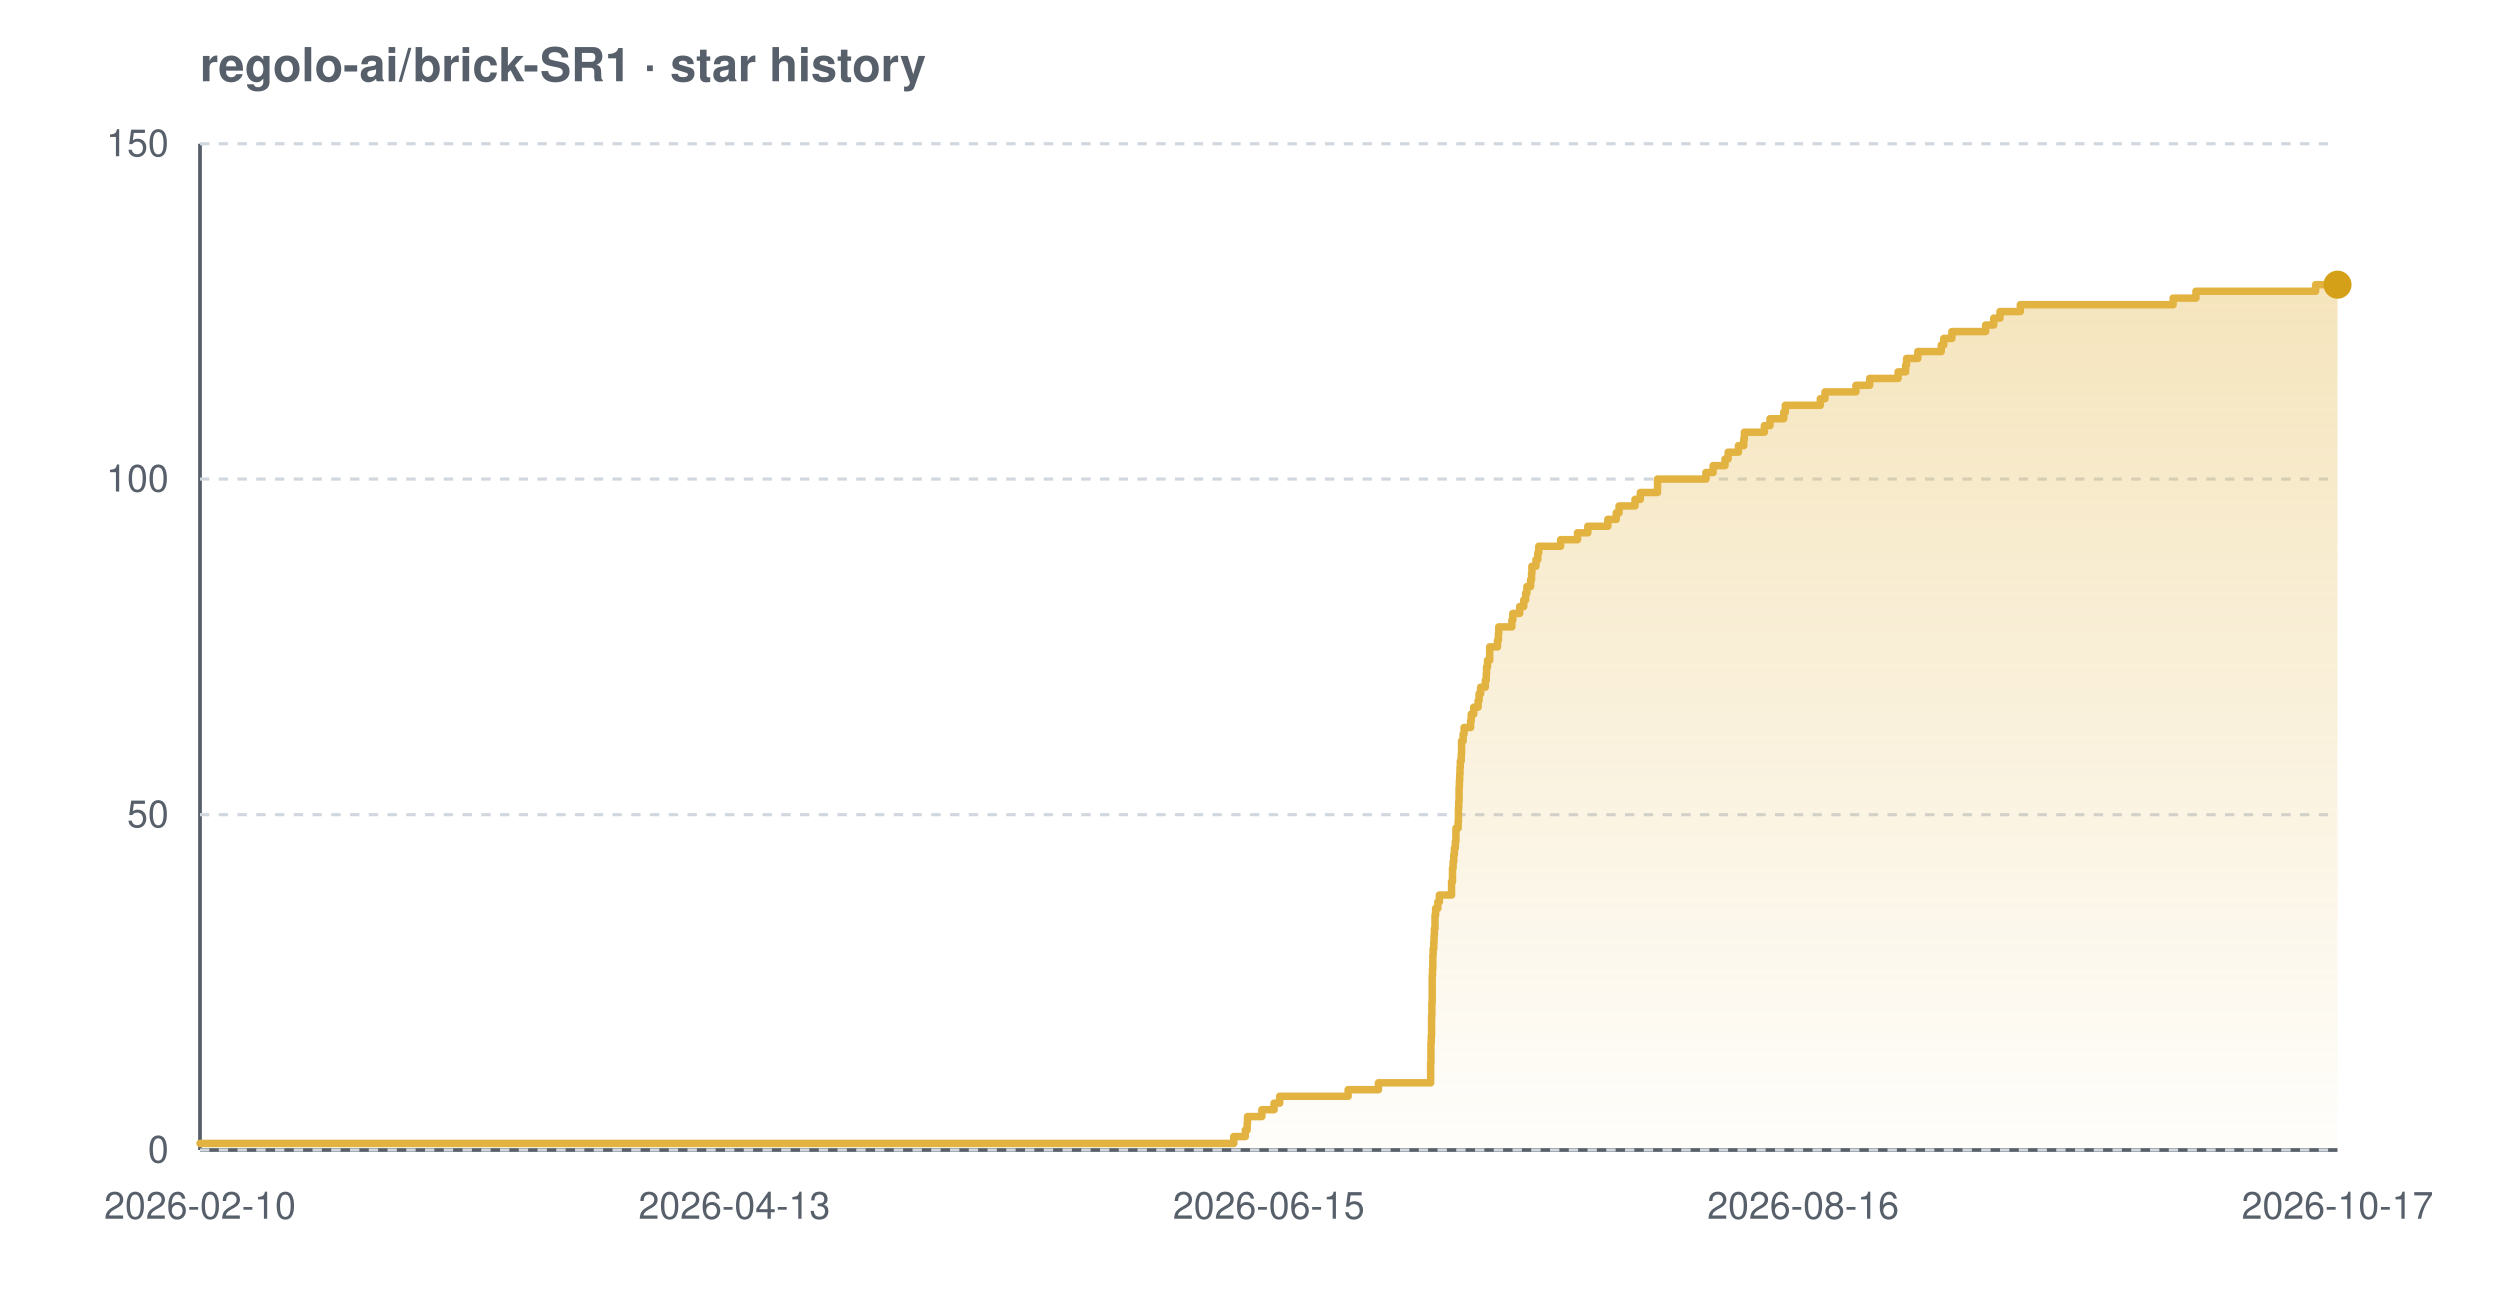
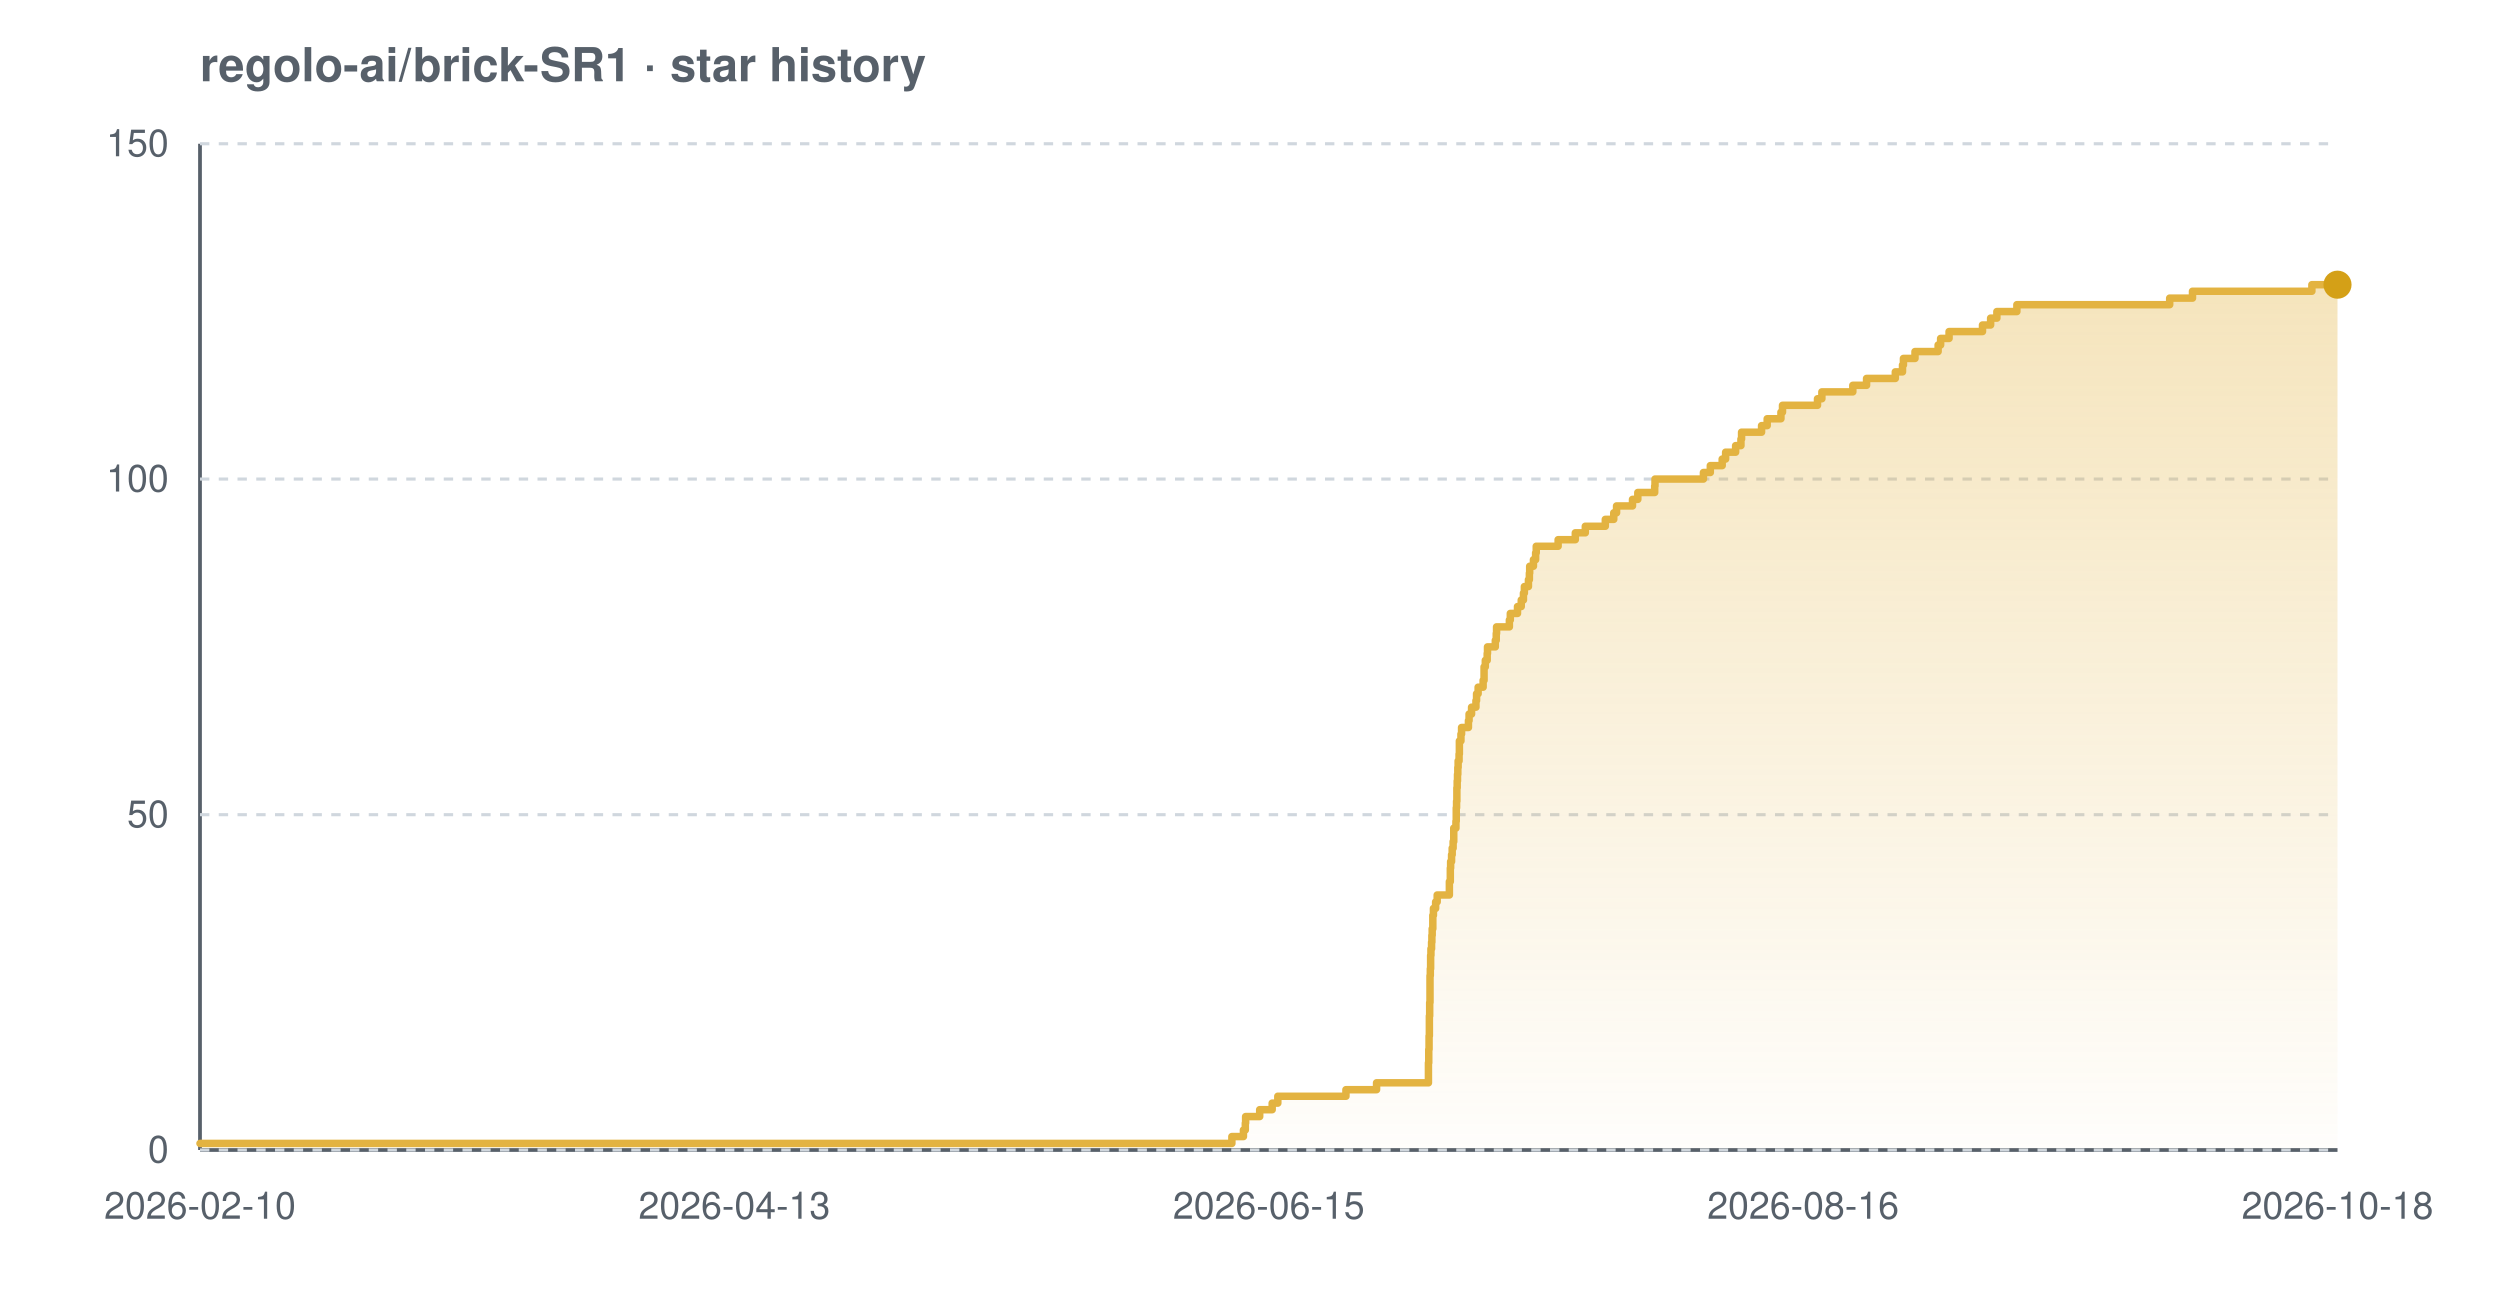
<svg xmlns="http://www.w3.org/2000/svg" width="800" height="420" viewBox="0 0 800 420" font-family="-apple-system,BlinkMacSystemFont,'Segoe UI',Helvetica,Arial,sans-serif" role="img" aria-label="Star history chart for regolo-ai/brick-SR1">
  <defs>
    <linearGradient id="grad-light" x1="0" y1="0" x2="0" y2="1">
      <stop offset="0%" stop-color="#e3b341" stop-opacity="0.35" />
      <stop offset="100%" stop-color="#e3b341" stop-opacity="0.02" />
    </linearGradient>
  </defs>
  <text x="64" y="26" font-size="15" font-weight="600" fill="#57606a">regolo-ai/brick-SR1 · star history</text>
  <line x1="64" y1="368" x2="748" y2="368" stroke="#57606a" stroke-width="1.2" />
  <line x1="64" y1="46" x2="64" y2="368" stroke="#57606a" stroke-width="1.2" />
  <line x1="64" y1="368.0" x2="748" y2="368.0" stroke="#d0d7de" stroke-width="1" stroke-dasharray="3 3" />
  <line x1="64" y1="260.7" x2="748" y2="260.7" stroke="#d0d7de" stroke-width="1" stroke-dasharray="3 3" />
  <line x1="64" y1="153.3" x2="748" y2="153.3" stroke="#d0d7de" stroke-width="1" stroke-dasharray="3 3" />
  <line x1="64" y1="46.0" x2="748" y2="46.0" stroke="#d0d7de" stroke-width="1" stroke-dasharray="3 3" />
-   <path d="M 64.0 365.9 L 394.8 365.9 L 394.8 363.7 L 398.5 363.7 L 398.5 361.6 L 399.1 361.6 L 399.1 359.4 L 399.2 359.4 L 399.2 357.3 L 403.8 357.3 L 403.8 355.1 L 407.7 355.1 L 407.7 353.0 L 409.5 353.0 L 409.5 350.8 L 431.4 350.8 L 431.4 348.7 L 441.1 348.7 L 441.1 346.5 L 457.8 346.5 L 457.8 344.4 L 457.8 344.4 L 457.8 342.2 L 457.8 342.2 L 457.8 340.1 L 457.9 340.1 L 457.9 337.9 L 457.9 337.9 L 457.9 335.8 L 457.9 335.8 L 457.9 333.7 L 458.0 333.7 L 458.0 331.5 L 458.1 331.5 L 458.1 329.4 L 458.1 329.4 L 458.1 327.2 L 458.1 327.2 L 458.1 325.1 L 458.2 325.1 L 458.2 322.9 L 458.2 322.9 L 458.2 320.8 L 458.3 320.8 L 458.3 318.6 L 458.3 318.6 L 458.3 316.5 L 458.3 316.5 L 458.3 314.3 L 458.3 314.3 L 458.3 312.2 L 458.4 312.2 L 458.4 310.0 L 458.5 310.0 L 458.5 307.9 L 458.5 307.9 L 458.5 305.7 L 458.6 305.7 L 458.6 303.6 L 458.8 303.6 L 458.8 301.5 L 458.9 301.5 L 458.9 299.3 L 459.0 299.3 L 459.0 297.2 L 459.2 297.2 L 459.2 295.0 L 459.2 295.0 L 459.2 292.9 L 459.4 292.9 L 459.4 290.7 L 460.1 290.7 L 460.1 288.6 L 460.6 288.6 L 460.6 286.4 L 464.5 286.4 L 464.5 284.3 L 464.5 284.3 L 464.5 282.1 L 464.8 282.1 L 464.8 280.0 L 464.8 280.0 L 464.8 277.8 L 465.0 277.8 L 465.0 275.7 L 465.2 275.7 L 465.2 273.5 L 465.4 273.5 L 465.4 271.4 L 465.7 271.4 L 465.7 269.3 L 465.9 269.3 L 465.9 267.1 L 465.9 267.1 L 465.9 265.0 L 466.6 265.0 L 466.6 262.8 L 466.7 262.8 L 466.7 260.7 L 466.7 260.7 L 466.7 258.5 L 466.8 258.5 L 466.8 256.4 L 466.9 256.4 L 466.9 254.2 L 466.9 254.2 L 466.9 252.1 L 467.0 252.1 L 467.0 249.9 L 467.1 249.9 L 467.1 247.8 L 467.2 247.8 L 467.2 245.6 L 467.3 245.6 L 467.3 243.5 L 467.6 243.5 L 467.6 241.3 L 467.7 241.3 L 467.7 239.2 L 467.7 239.2 L 467.7 237.1 L 468.2 237.1 L 468.2 234.9 L 468.5 234.9 L 468.5 232.8 L 470.6 232.8 L 470.6 230.6 L 470.8 230.6 L 470.8 228.5 L 471.6 228.5 L 471.6 226.3 L 473.0 226.3 L 473.0 224.2 L 473.3 224.2 L 473.3 222.0 L 473.8 222.0 L 473.8 219.9 L 475.3 219.9 L 475.3 217.7 L 475.6 217.7 L 475.6 215.6 L 475.7 215.6 L 475.7 213.4 L 476.0 213.4 L 476.0 211.3 L 476.7 211.3 L 476.7 209.1 L 476.7 209.1 L 476.7 207.0 L 479.2 207.0 L 479.2 204.9 L 479.5 204.9 L 479.5 202.7 L 479.6 202.7 L 479.6 200.6 L 483.8 200.6 L 483.8 198.4 L 484.1 198.4 L 484.1 196.3 L 486.3 196.3 L 486.3 194.1 L 487.6 194.1 L 487.6 192.0 L 488.2 192.0 L 488.2 189.8 L 488.6 189.8 L 488.6 187.7 L 489.8 187.7 L 489.8 185.5 L 490.1 185.5 L 490.1 183.4 L 490.2 183.4 L 490.2 181.2 L 491.5 181.2 L 491.5 179.1 L 492.1 179.1 L 492.1 176.9 L 492.4 176.9 L 492.4 174.8 L 499.4 174.8 L 499.4 172.7 L 504.8 172.7 L 504.8 170.5 L 508.1 170.5 L 508.1 168.4 L 514.5 168.4 L 514.5 166.2 L 517.2 166.2 L 517.2 164.1 L 518.1 164.1 L 518.1 161.9 L 523.2 161.9 L 523.2 159.8 L 524.9 159.8 L 524.9 157.6 L 530.4 157.6 L 530.4 155.5 L 530.4 155.5 L 530.4 153.3 L 545.9 153.3 L 545.9 151.2 L 548.2 151.2 L 548.2 149.0 L 552.0 149.0 L 552.0 146.9 L 553.0 146.9 L 553.0 144.7 L 556.3 144.7 L 556.3 142.6 L 558.0 142.6 L 558.0 140.5 L 558.2 140.5 L 558.2 138.3 L 564.6 138.3 L 564.6 136.2 L 566.4 136.2 L 566.4 134.0 L 570.8 134.0 L 570.8 131.9 L 571.3 131.9 L 571.3 129.7 L 582.5 129.7 L 582.5 127.6 L 584.0 127.6 L 584.0 125.4 L 593.9 125.4 L 593.9 123.3 L 598.3 123.3 L 598.3 121.1 L 607.4 121.1 L 607.4 119.0 L 609.8 119.0 L 609.8 116.8 L 610.1 116.8 L 610.1 114.7 L 613.7 114.7 L 613.7 112.5 L 621.2 112.5 L 621.2 110.4 L 622.0 110.4 L 622.0 108.3 L 624.6 108.3 L 624.6 106.1 L 635.4 106.1 L 635.4 104.0 L 638.0 104.0 L 638.0 101.8 L 640.0 101.8 L 640.0 99.7 L 646.5 99.7 L 646.5 97.5 L 695.4 97.5 L 695.4 95.4 L 702.7 95.4 L 702.7 93.2 L 741.0 93.2 L 741.0 91.1 L 748.0 91.1 L 748.0 91.1 L 748.0 368.0 L 64.0 368.0 Z" fill="url(#grad-light)" />
-   <path d="M 64.0 365.9 L 394.8 365.9 L 394.8 363.7 L 398.5 363.7 L 398.5 361.6 L 399.1 361.6 L 399.1 359.4 L 399.2 359.4 L 399.2 357.3 L 403.8 357.3 L 403.8 355.1 L 407.7 355.1 L 407.7 353.0 L 409.5 353.0 L 409.5 350.8 L 431.4 350.8 L 431.4 348.7 L 441.1 348.7 L 441.1 346.5 L 457.8 346.5 L 457.8 344.4 L 457.8 344.4 L 457.8 342.2 L 457.8 342.2 L 457.8 340.1 L 457.9 340.1 L 457.9 337.9 L 457.9 337.9 L 457.9 335.8 L 457.9 335.8 L 457.9 333.7 L 458.0 333.7 L 458.0 331.5 L 458.1 331.5 L 458.1 329.4 L 458.1 329.4 L 458.1 327.2 L 458.1 327.2 L 458.1 325.1 L 458.2 325.1 L 458.2 322.9 L 458.2 322.9 L 458.2 320.8 L 458.3 320.8 L 458.3 318.6 L 458.3 318.6 L 458.3 316.5 L 458.3 316.5 L 458.3 314.3 L 458.3 314.3 L 458.3 312.2 L 458.4 312.2 L 458.4 310.0 L 458.5 310.0 L 458.5 307.9 L 458.5 307.9 L 458.5 305.7 L 458.6 305.7 L 458.6 303.6 L 458.8 303.6 L 458.8 301.5 L 458.9 301.5 L 458.9 299.3 L 459.0 299.3 L 459.0 297.2 L 459.2 297.2 L 459.2 295.0 L 459.2 295.0 L 459.2 292.9 L 459.4 292.9 L 459.4 290.7 L 460.1 290.7 L 460.1 288.6 L 460.6 288.6 L 460.6 286.4 L 464.5 286.4 L 464.5 284.3 L 464.5 284.3 L 464.5 282.1 L 464.8 282.1 L 464.8 280.0 L 464.8 280.0 L 464.8 277.8 L 465.0 277.8 L 465.0 275.7 L 465.2 275.7 L 465.2 273.5 L 465.4 273.5 L 465.4 271.4 L 465.7 271.4 L 465.7 269.3 L 465.9 269.3 L 465.9 267.1 L 465.9 267.1 L 465.9 265.0 L 466.6 265.0 L 466.6 262.8 L 466.7 262.8 L 466.7 260.7 L 466.7 260.7 L 466.7 258.5 L 466.8 258.5 L 466.8 256.4 L 466.9 256.4 L 466.9 254.2 L 466.9 254.2 L 466.9 252.1 L 467.0 252.1 L 467.0 249.9 L 467.1 249.9 L 467.1 247.8 L 467.2 247.8 L 467.2 245.6 L 467.3 245.6 L 467.3 243.5 L 467.6 243.5 L 467.6 241.3 L 467.7 241.3 L 467.7 239.2 L 467.7 239.2 L 467.7 237.1 L 468.2 237.1 L 468.2 234.9 L 468.5 234.9 L 468.5 232.8 L 470.6 232.8 L 470.6 230.6 L 470.8 230.6 L 470.8 228.5 L 471.6 228.5 L 471.6 226.3 L 473.0 226.3 L 473.0 224.2 L 473.3 224.2 L 473.3 222.0 L 473.8 222.0 L 473.8 219.9 L 475.3 219.9 L 475.3 217.7 L 475.6 217.7 L 475.6 215.6 L 475.7 215.6 L 475.7 213.4 L 476.0 213.4 L 476.0 211.3 L 476.7 211.3 L 476.7 209.1 L 476.7 209.1 L 476.7 207.0 L 479.2 207.0 L 479.2 204.9 L 479.5 204.9 L 479.5 202.7 L 479.6 202.7 L 479.6 200.6 L 483.8 200.6 L 483.8 198.4 L 484.1 198.4 L 484.1 196.3 L 486.3 196.3 L 486.3 194.1 L 487.6 194.1 L 487.6 192.0 L 488.2 192.0 L 488.2 189.8 L 488.6 189.8 L 488.6 187.7 L 489.8 187.7 L 489.8 185.5 L 490.1 185.5 L 490.1 183.4 L 490.2 183.4 L 490.2 181.2 L 491.5 181.2 L 491.5 179.1 L 492.1 179.1 L 492.1 176.9 L 492.4 176.9 L 492.4 174.8 L 499.4 174.8 L 499.4 172.7 L 504.8 172.7 L 504.8 170.5 L 508.1 170.5 L 508.1 168.4 L 514.5 168.4 L 514.5 166.2 L 517.2 166.2 L 517.2 164.1 L 518.1 164.1 L 518.1 161.9 L 523.2 161.9 L 523.2 159.8 L 524.9 159.8 L 524.9 157.6 L 530.4 157.6 L 530.4 155.5 L 530.4 155.5 L 530.4 153.3 L 545.9 153.3 L 545.9 151.2 L 548.2 151.2 L 548.2 149.0 L 552.0 149.0 L 552.0 146.9 L 553.0 146.9 L 553.0 144.7 L 556.3 144.7 L 556.3 142.6 L 558.0 142.6 L 558.0 140.5 L 558.2 140.5 L 558.2 138.3 L 564.6 138.3 L 564.6 136.2 L 566.4 136.2 L 566.4 134.0 L 570.8 134.0 L 570.8 131.9 L 571.3 131.9 L 571.3 129.7 L 582.5 129.7 L 582.5 127.6 L 584.0 127.6 L 584.0 125.4 L 593.9 125.4 L 593.9 123.3 L 598.3 123.3 L 598.3 121.1 L 607.4 121.1 L 607.4 119.0 L 609.8 119.0 L 609.8 116.8 L 610.1 116.8 L 610.1 114.7 L 613.7 114.7 L 613.7 112.5 L 621.2 112.5 L 621.2 110.4 L 622.0 110.4 L 622.0 108.3 L 624.6 108.3 L 624.6 106.1 L 635.4 106.1 L 635.4 104.0 L 638.0 104.0 L 638.0 101.8 L 640.0 101.8 L 640.0 99.7 L 646.5 99.7 L 646.5 97.5 L 695.4 97.5 L 695.4 95.4 L 702.7 95.4 L 702.7 93.2 L 741.0 93.2 L 741.0 91.1 L 748.0 91.1 L 748.0 91.1" fill="none" stroke="#e3b341" stroke-width="2.4" stroke-linejoin="round" stroke-linecap="round" />
+   <path d="M 64.0 365.9 L 394.2 365.9 L 394.2 363.7 L 397.9 363.7 L 397.9 361.6 L 398.5 361.6 L 398.5 359.4 L 398.6 359.4 L 398.6 357.3 L 403.1 357.3 L 403.1 355.1 L 407.1 355.1 L 407.1 353.0 L 408.9 353.0 L 408.9 350.8 L 430.7 350.8 L 430.7 348.7 L 440.5 348.7 L 440.5 346.5 L 457.1 346.5 L 457.1 344.4 L 457.1 344.4 L 457.1 342.2 L 457.1 342.2 L 457.1 340.1 L 457.2 340.1 L 457.2 337.9 L 457.2 337.9 L 457.2 335.8 L 457.3 335.8 L 457.3 333.7 L 457.3 333.7 L 457.3 331.5 L 457.4 331.5 L 457.4 329.4 L 457.4 329.4 L 457.4 327.2 L 457.4 327.2 L 457.4 325.1 L 457.5 325.1 L 457.5 322.9 L 457.5 322.9 L 457.5 320.8 L 457.6 320.8 L 457.6 318.6 L 457.6 318.6 L 457.6 316.5 L 457.6 316.5 L 457.6 314.3 L 457.6 314.3 L 457.6 312.2 L 457.7 312.2 L 457.7 310.0 L 457.8 310.0 L 457.8 307.9 L 457.8 307.9 L 457.8 305.7 L 457.9 305.7 L 457.9 303.6 L 458.1 303.6 L 458.1 301.5 L 458.2 301.5 L 458.2 299.3 L 458.3 299.3 L 458.3 297.2 L 458.5 297.2 L 458.5 295.0 L 458.5 295.0 L 458.5 292.9 L 458.7 292.9 L 458.7 290.7 L 459.4 290.7 L 459.4 288.6 L 459.9 288.6 L 459.9 286.4 L 463.8 286.4 L 463.8 284.3 L 463.8 284.3 L 463.8 282.1 L 464.1 282.1 L 464.1 280.0 L 464.1 280.0 L 464.1 277.8 L 464.2 277.8 L 464.2 275.7 L 464.5 275.7 L 464.5 273.5 L 464.7 273.5 L 464.7 271.4 L 465.0 271.4 L 465.0 269.3 L 465.2 269.3 L 465.2 267.1 L 465.2 267.1 L 465.2 265.0 L 465.9 265.0 L 465.9 262.8 L 466.0 262.8 L 466.0 260.7 L 466.0 260.7 L 466.0 258.5 L 466.1 258.5 L 466.1 256.4 L 466.2 256.4 L 466.2 254.2 L 466.2 254.2 L 466.2 252.1 L 466.3 252.1 L 466.3 249.9 L 466.4 249.9 L 466.4 247.8 L 466.5 247.8 L 466.5 245.6 L 466.6 245.6 L 466.6 243.5 L 466.9 243.5 L 466.9 241.3 L 467.0 241.3 L 467.0 239.2 L 467.0 239.2 L 467.0 237.1 L 467.5 237.1 L 467.5 234.9 L 467.7 234.9 L 467.7 232.8 L 469.9 232.8 L 469.9 230.6 L 470.1 230.6 L 470.1 228.5 L 470.9 228.5 L 470.9 226.3 L 472.3 226.3 L 472.3 224.2 L 472.5 224.2 L 472.5 222.0 L 473.0 222.0 L 473.0 219.9 L 474.6 219.9 L 474.6 217.7 L 474.9 217.7 L 474.9 215.6 L 474.9 215.6 L 474.9 213.4 L 475.3 213.4 L 475.3 211.3 L 475.9 211.3 L 475.9 209.1 L 476.0 209.1 L 476.0 207.0 L 478.5 207.0 L 478.5 204.9 L 478.8 204.9 L 478.8 202.7 L 478.9 202.7 L 478.9 200.6 L 483.0 200.6 L 483.0 198.4 L 483.3 198.4 L 483.3 196.3 L 485.6 196.3 L 485.6 194.1 L 486.8 194.1 L 486.8 192.0 L 487.5 192.0 L 487.5 189.8 L 487.8 189.8 L 487.8 187.7 L 489.1 187.7 L 489.1 185.5 L 489.4 185.5 L 489.4 183.4 L 489.5 183.4 L 489.5 181.2 L 490.7 181.2 L 490.7 179.1 L 491.4 179.1 L 491.4 176.9 L 491.6 176.9 L 491.6 174.8 L 498.6 174.8 L 498.6 172.7 L 504.1 172.7 L 504.1 170.5 L 507.3 170.5 L 507.3 168.4 L 513.7 168.4 L 513.7 166.2 L 516.4 166.2 L 516.4 164.1 L 517.3 164.1 L 517.3 161.9 L 522.4 161.9 L 522.4 159.8 L 524.1 159.8 L 524.1 157.6 L 529.5 157.6 L 529.5 155.5 L 529.6 155.5 L 529.6 153.3 L 545.1 153.3 L 545.1 151.2 L 547.3 151.2 L 547.3 149.0 L 551.1 149.0 L 551.1 146.9 L 552.2 146.9 L 552.2 144.7 L 555.4 144.7 L 555.4 142.6 L 557.1 142.6 L 557.1 140.5 L 557.3 140.5 L 557.3 138.3 L 563.7 138.3 L 563.7 136.2 L 565.5 136.2 L 565.5 134.0 L 569.9 134.0 L 569.9 131.9 L 570.4 131.9 L 570.4 129.7 L 581.6 129.7 L 581.6 127.6 L 583.0 127.6 L 583.0 125.4 L 592.9 125.4 L 592.9 123.3 L 597.3 123.3 L 597.3 121.1 L 606.5 121.1 L 606.5 119.0 L 608.8 119.0 L 608.8 116.8 L 609.1 116.8 L 609.1 114.7 L 612.8 114.7 L 612.8 112.5 L 620.2 112.5 L 620.2 110.4 L 621.0 110.4 L 621.0 108.3 L 623.7 108.3 L 623.7 106.1 L 634.4 106.1 L 634.4 104.0 L 637.0 104.0 L 637.0 101.8 L 639.0 101.8 L 639.0 99.7 L 645.4 99.7 L 645.4 97.5 L 694.3 97.5 L 694.3 95.4 L 701.6 95.4 L 701.6 93.2 L 739.8 93.2 L 739.8 91.1 L 748.0 91.1 L 748.0 91.1 L 748.0 368.0 L 64.0 368.0 Z" fill="url(#grad-light)" />
+   <path d="M 64.0 365.9 L 394.2 365.9 L 394.2 363.7 L 397.9 363.7 L 397.9 361.6 L 398.5 361.6 L 398.5 359.4 L 398.6 359.4 L 398.6 357.3 L 403.1 357.3 L 403.1 355.1 L 407.1 355.1 L 407.1 353.0 L 408.9 353.0 L 408.9 350.8 L 430.7 350.8 L 430.7 348.7 L 440.5 348.7 L 440.5 346.5 L 457.1 346.5 L 457.1 344.4 L 457.1 344.4 L 457.1 342.2 L 457.1 342.2 L 457.1 340.1 L 457.2 340.1 L 457.2 337.9 L 457.2 337.9 L 457.2 335.8 L 457.3 335.8 L 457.3 333.7 L 457.3 333.7 L 457.3 331.5 L 457.4 331.5 L 457.4 329.4 L 457.4 329.4 L 457.4 327.2 L 457.4 327.2 L 457.4 325.1 L 457.5 325.1 L 457.5 322.9 L 457.5 322.9 L 457.5 320.8 L 457.6 320.8 L 457.6 318.6 L 457.6 318.6 L 457.6 316.5 L 457.6 316.5 L 457.6 314.3 L 457.6 314.3 L 457.6 312.2 L 457.7 312.2 L 457.7 310.0 L 457.8 310.0 L 457.8 307.9 L 457.8 307.9 L 457.8 305.7 L 457.9 305.7 L 457.9 303.6 L 458.1 303.6 L 458.1 301.5 L 458.2 301.5 L 458.2 299.3 L 458.3 299.3 L 458.3 297.2 L 458.5 297.2 L 458.5 295.0 L 458.5 295.0 L 458.5 292.9 L 458.7 292.9 L 458.7 290.7 L 459.4 290.7 L 459.4 288.6 L 459.9 288.6 L 459.9 286.4 L 463.8 286.4 L 463.8 284.3 L 463.8 284.3 L 463.8 282.1 L 464.1 282.1 L 464.1 280.0 L 464.1 280.0 L 464.1 277.8 L 464.2 277.8 L 464.2 275.7 L 464.5 275.7 L 464.5 273.5 L 464.7 273.5 L 464.7 271.4 L 465.0 271.4 L 465.0 269.3 L 465.2 269.3 L 465.2 267.1 L 465.2 267.1 L 465.2 265.0 L 465.9 265.0 L 465.9 262.8 L 466.0 262.8 L 466.0 260.7 L 466.0 260.7 L 466.0 258.5 L 466.1 258.5 L 466.1 256.4 L 466.2 256.4 L 466.2 254.2 L 466.2 254.2 L 466.2 252.1 L 466.3 252.1 L 466.3 249.9 L 466.4 249.9 L 466.4 247.8 L 466.5 247.8 L 466.5 245.6 L 466.6 245.6 L 466.6 243.5 L 466.9 243.5 L 466.9 241.3 L 467.0 241.3 L 467.0 239.2 L 467.0 239.2 L 467.0 237.1 L 467.5 237.1 L 467.5 234.9 L 467.7 234.9 L 467.7 232.8 L 469.9 232.8 L 469.9 230.6 L 470.1 230.6 L 470.1 228.5 L 470.9 228.5 L 470.9 226.3 L 472.3 226.3 L 472.3 224.2 L 472.5 224.2 L 472.5 222.0 L 473.0 222.0 L 473.0 219.9 L 474.6 219.9 L 474.6 217.7 L 474.9 217.7 L 474.9 215.6 L 474.9 215.6 L 474.9 213.4 L 475.3 213.4 L 475.3 211.3 L 475.9 211.3 L 475.9 209.1 L 476.0 209.1 L 476.0 207.0 L 478.5 207.0 L 478.5 204.9 L 478.8 204.9 L 478.8 202.7 L 478.9 202.7 L 478.9 200.6 L 483.0 200.6 L 483.0 198.4 L 483.3 198.4 L 483.3 196.3 L 485.6 196.3 L 485.6 194.1 L 486.8 194.1 L 486.8 192.0 L 487.5 192.0 L 487.5 189.8 L 487.8 189.8 L 487.8 187.7 L 489.1 187.7 L 489.1 185.5 L 489.4 185.5 L 489.4 183.4 L 489.5 183.4 L 489.5 181.2 L 490.7 181.2 L 490.7 179.1 L 491.4 179.1 L 491.4 176.9 L 491.6 176.9 L 491.6 174.8 L 498.6 174.8 L 498.6 172.7 L 504.1 172.7 L 504.1 170.5 L 507.3 170.5 L 507.3 168.4 L 513.7 168.4 L 513.7 166.2 L 516.4 166.2 L 516.4 164.1 L 517.3 164.1 L 517.3 161.9 L 522.4 161.9 L 522.4 159.8 L 524.1 159.8 L 524.1 157.6 L 529.5 157.6 L 529.5 155.5 L 529.6 155.5 L 529.6 153.3 L 545.1 153.3 L 545.1 151.2 L 547.3 151.2 L 547.3 149.0 L 551.1 149.0 L 551.1 146.9 L 552.2 146.9 L 552.2 144.7 L 555.4 144.7 L 555.4 142.6 L 557.1 142.6 L 557.1 140.5 L 557.3 140.5 L 557.3 138.3 L 563.7 138.3 L 563.7 136.2 L 565.5 136.2 L 565.5 134.0 L 569.9 134.0 L 569.9 131.9 L 570.4 131.9 L 570.4 129.7 L 581.6 129.7 L 581.6 127.6 L 583.0 127.6 L 583.0 125.4 L 592.9 125.4 L 592.9 123.3 L 597.3 123.3 L 597.3 121.1 L 606.5 121.1 L 606.5 119.0 L 608.8 119.0 L 608.8 116.8 L 609.1 116.8 L 609.1 114.7 L 612.8 114.7 L 612.8 112.5 L 620.2 112.5 L 620.2 110.4 L 621.0 110.4 L 621.0 108.3 L 623.7 108.3 L 623.7 106.1 L 634.4 106.1 L 634.4 104.0 L 637.0 104.0 L 637.0 101.8 L 639.0 101.8 L 639.0 99.7 L 645.4 99.7 L 645.4 97.5 L 694.3 97.5 L 694.3 95.4 L 701.6 95.4 L 701.6 93.2 L 739.8 93.2 L 739.8 91.1 L 748.0 91.1 L 748.0 91.1" fill="none" stroke="#e3b341" stroke-width="2.4" stroke-linejoin="round" stroke-linecap="round" />
  <circle cx="748.0" cy="91.1" r="4.5" fill="#d4a017" />
  <text x="54" y="372.0" text-anchor="end" font-size="12" fill="#57606a">0</text>
  <text x="54" y="264.7" text-anchor="end" font-size="12" fill="#57606a">50</text>
  <text x="54" y="157.3" text-anchor="end" font-size="12" fill="#57606a">100</text>
  <text x="54" y="50.0" text-anchor="end" font-size="12" fill="#57606a">150</text>
  <text x="64.0" y="390" text-anchor="middle" font-size="12" fill="#57606a">2026-02-10</text>
  <text x="235.0" y="390" text-anchor="middle" font-size="12" fill="#57606a">2026-04-13</text>
  <text x="406.0" y="390" text-anchor="middle" font-size="12" fill="#57606a">2026-06-15</text>
  <text x="577.0" y="390" text-anchor="middle" font-size="12" fill="#57606a">2026-08-16</text>
-   <text x="748.0" y="390" text-anchor="middle" font-size="12" fill="#57606a">2026-10-17</text>
+   <text x="748.0" y="390" text-anchor="middle" font-size="12" fill="#57606a">2026-10-18</text>
</svg>
